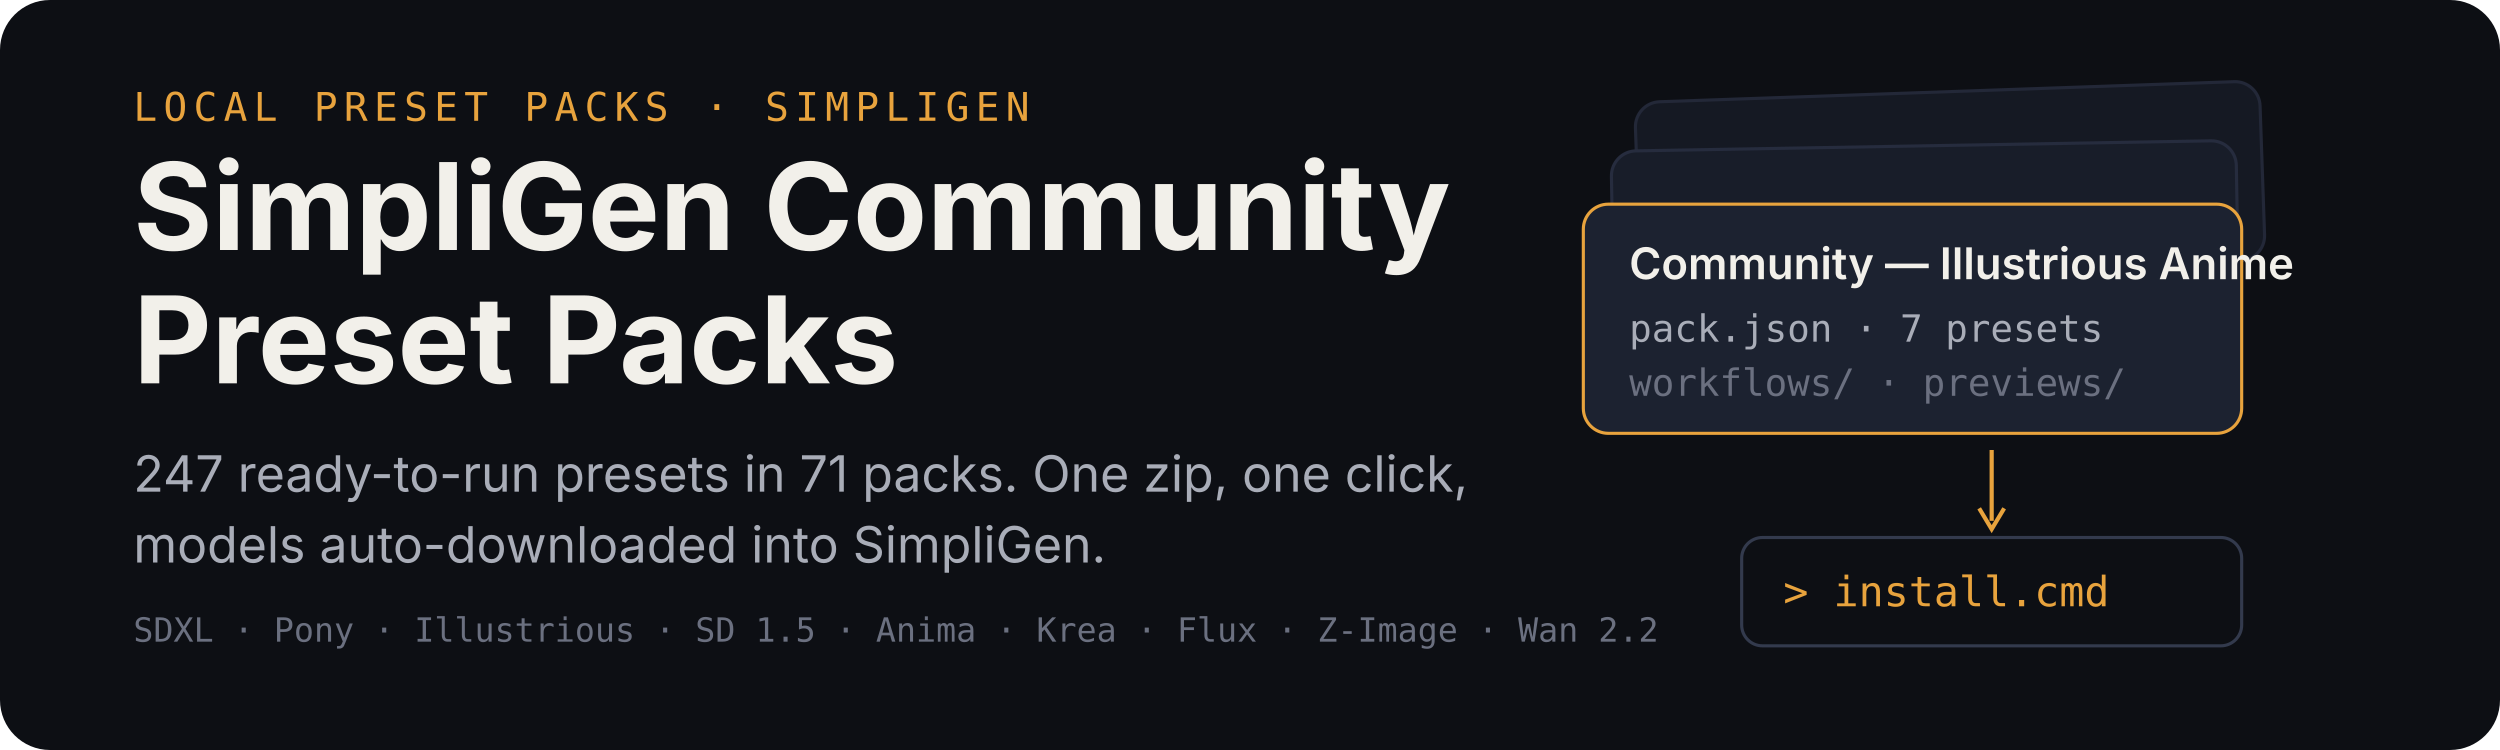
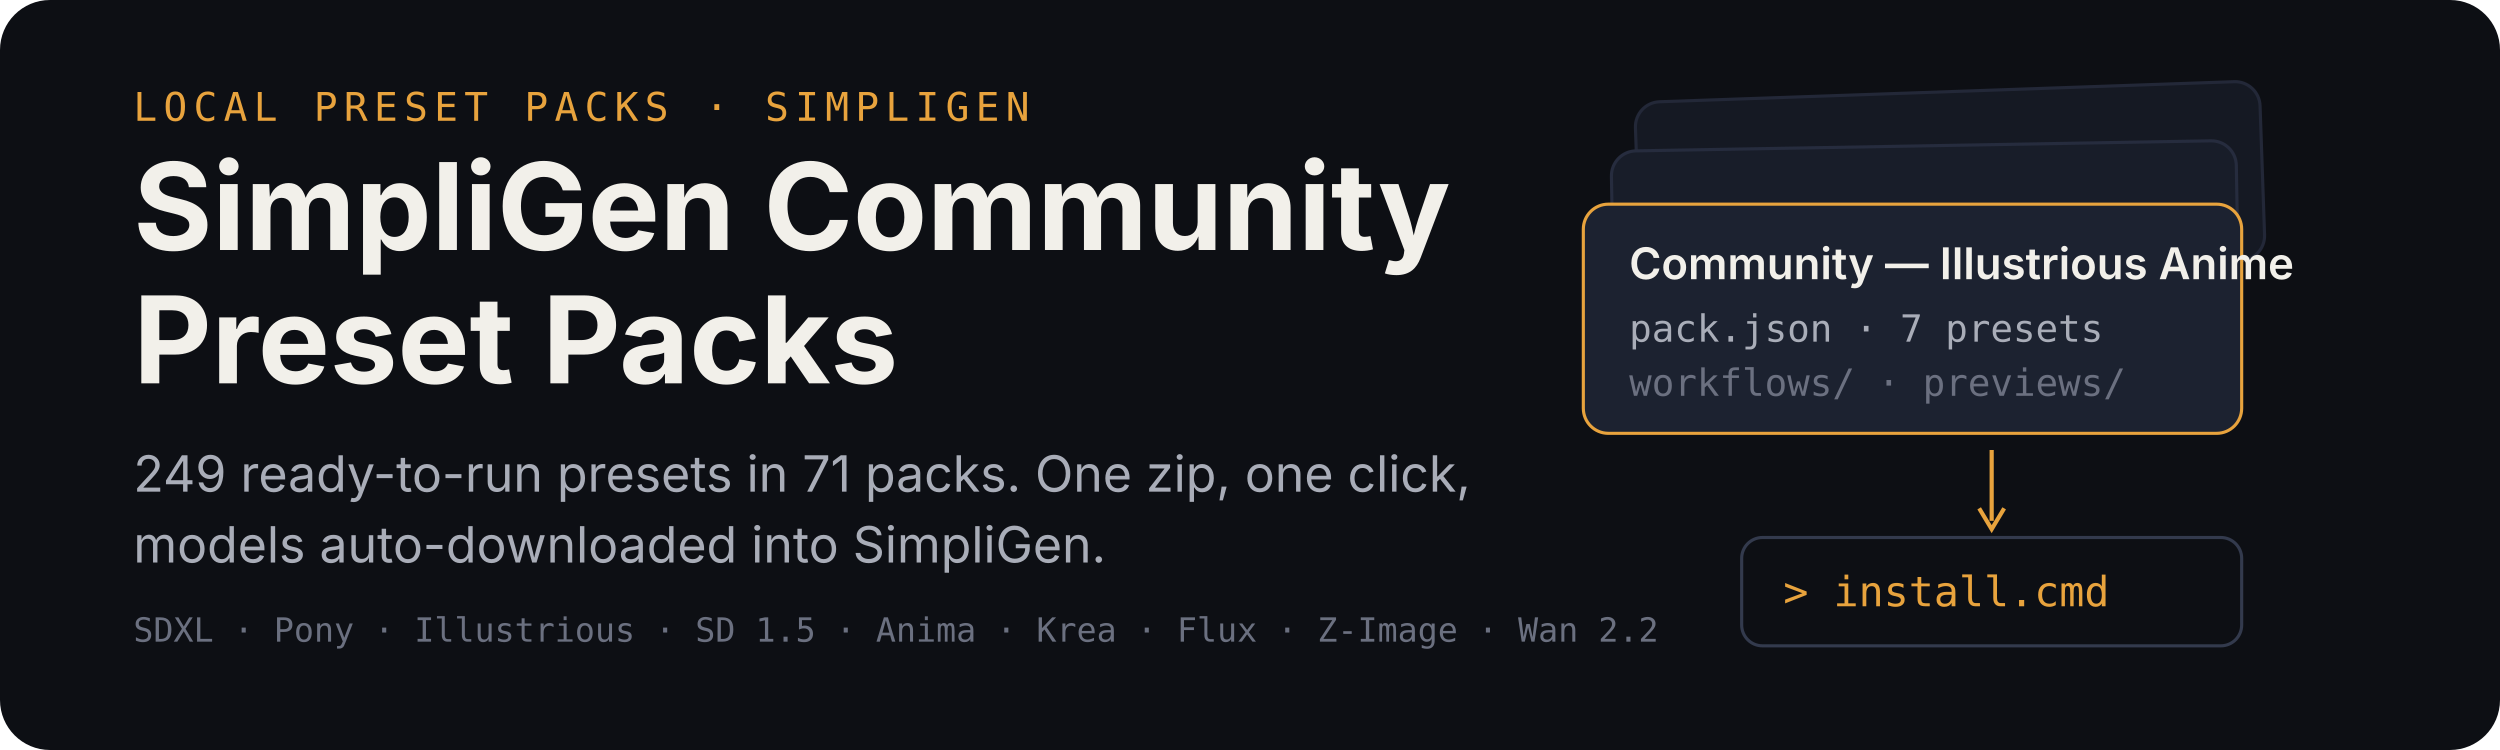
<svg xmlns="http://www.w3.org/2000/svg" width="1200" height="360" viewBox="0 0 1200 360" role="img" aria-labelledby="title desc">
  <rect width="1200" height="360" rx="24" fill="#0d0f14" />
  <g transform="translate(64 58)">
    <text x="0" y="0" font-family="ui-monospace,SFMono-Regular,Menlo,monospace" font-size="19" letter-spacing="3" fill="#e8a33d">LOCAL PRESET PACKS · SIMPLIGEN</text>
    <text x="0" y="62" font-family="-apple-system,BlinkMacSystemFont,'Segoe UI',sans-serif" font-size="58" font-weight="700" fill="#f2f0ea">SimpliGen Community</text>
    <text x="0" y="126" font-family="-apple-system,BlinkMacSystemFont,'Segoe UI',sans-serif" font-size="58" font-weight="700" fill="#f2f0ea">Preset Packs</text>
-     <text x="0" y="178" font-family="-apple-system,BlinkMacSystemFont,'Segoe UI',sans-serif" font-size="24" fill="#a9adb8">247 ready-to-run presets in 71 packs. One zip, one click,</text>
+     <text x="0" y="178" font-family="-apple-system,BlinkMacSystemFont,'Segoe UI',sans-serif" font-size="24" fill="#a9adb8">249 ready-to-run presets in 71 packs. One zip, one click,</text>
    <text x="0" y="212" font-family="-apple-system,BlinkMacSystemFont,'Segoe UI',sans-serif" font-size="24" fill="#a9adb8">models auto-downloaded into SimpliGen.</text>
    <text x="0" y="250" font-family="ui-monospace,SFMono-Regular,Menlo,monospace" font-size="16" fill="#6b7080">SDXL · Pony · Illustrious · SD 1.5 · Anima · Krea · Flux · Z-Image · Wan 2.2</text>
  </g>
  <g transform="translate(760 44)">
    <rect x="26" y="0" width="300" height="86" rx="12" fill="#151923" stroke="#232838" stroke-width="1.5" transform="rotate(-2 176 43)" />
    <rect x="14" y="26" width="300" height="86" rx="12" fill="#181d29" stroke="#262c3e" stroke-width="1.5" transform="rotate(-1 164 69)" />
    <g transform="translate(0 54)">
      <rect width="316" height="110" rx="12" fill="#1c2230" stroke="#e8a33d" stroke-width="1.5" />
      <text x="22" y="36" font-family="-apple-system,BlinkMacSystemFont,'Segoe UI',sans-serif" font-size="21" font-weight="600" fill="#f2f0ea">Community — Illustrious Anime</text>
      <text x="22" y="66" font-family="ui-monospace,SFMono-Regular,Menlo,monospace" font-size="18" fill="#a9adb8">pack.json · 7 presets</text>
      <text x="22" y="92" font-family="ui-monospace,SFMono-Regular,Menlo,monospace" font-size="18" fill="#6b7080">workflows/ · previews/</text>
    </g>
    <path d="M196 172 v34" stroke="#e8a33d" stroke-width="2" fill="none" />
    <path d="M190 200 l6 10 l6 -10" stroke="#e8a33d" stroke-width="2" fill="none" />
    <g transform="translate(76 214)">
      <rect width="240" height="52" rx="10" fill="#0d0f14" stroke="#333a4d" stroke-width="1.5" />
      <text x="20" y="33" font-family="ui-monospace,SFMono-Regular,Menlo,monospace" font-size="20" fill="#e8a33d">&gt; install.cmd</text>
    </g>
  </g>
</svg>
